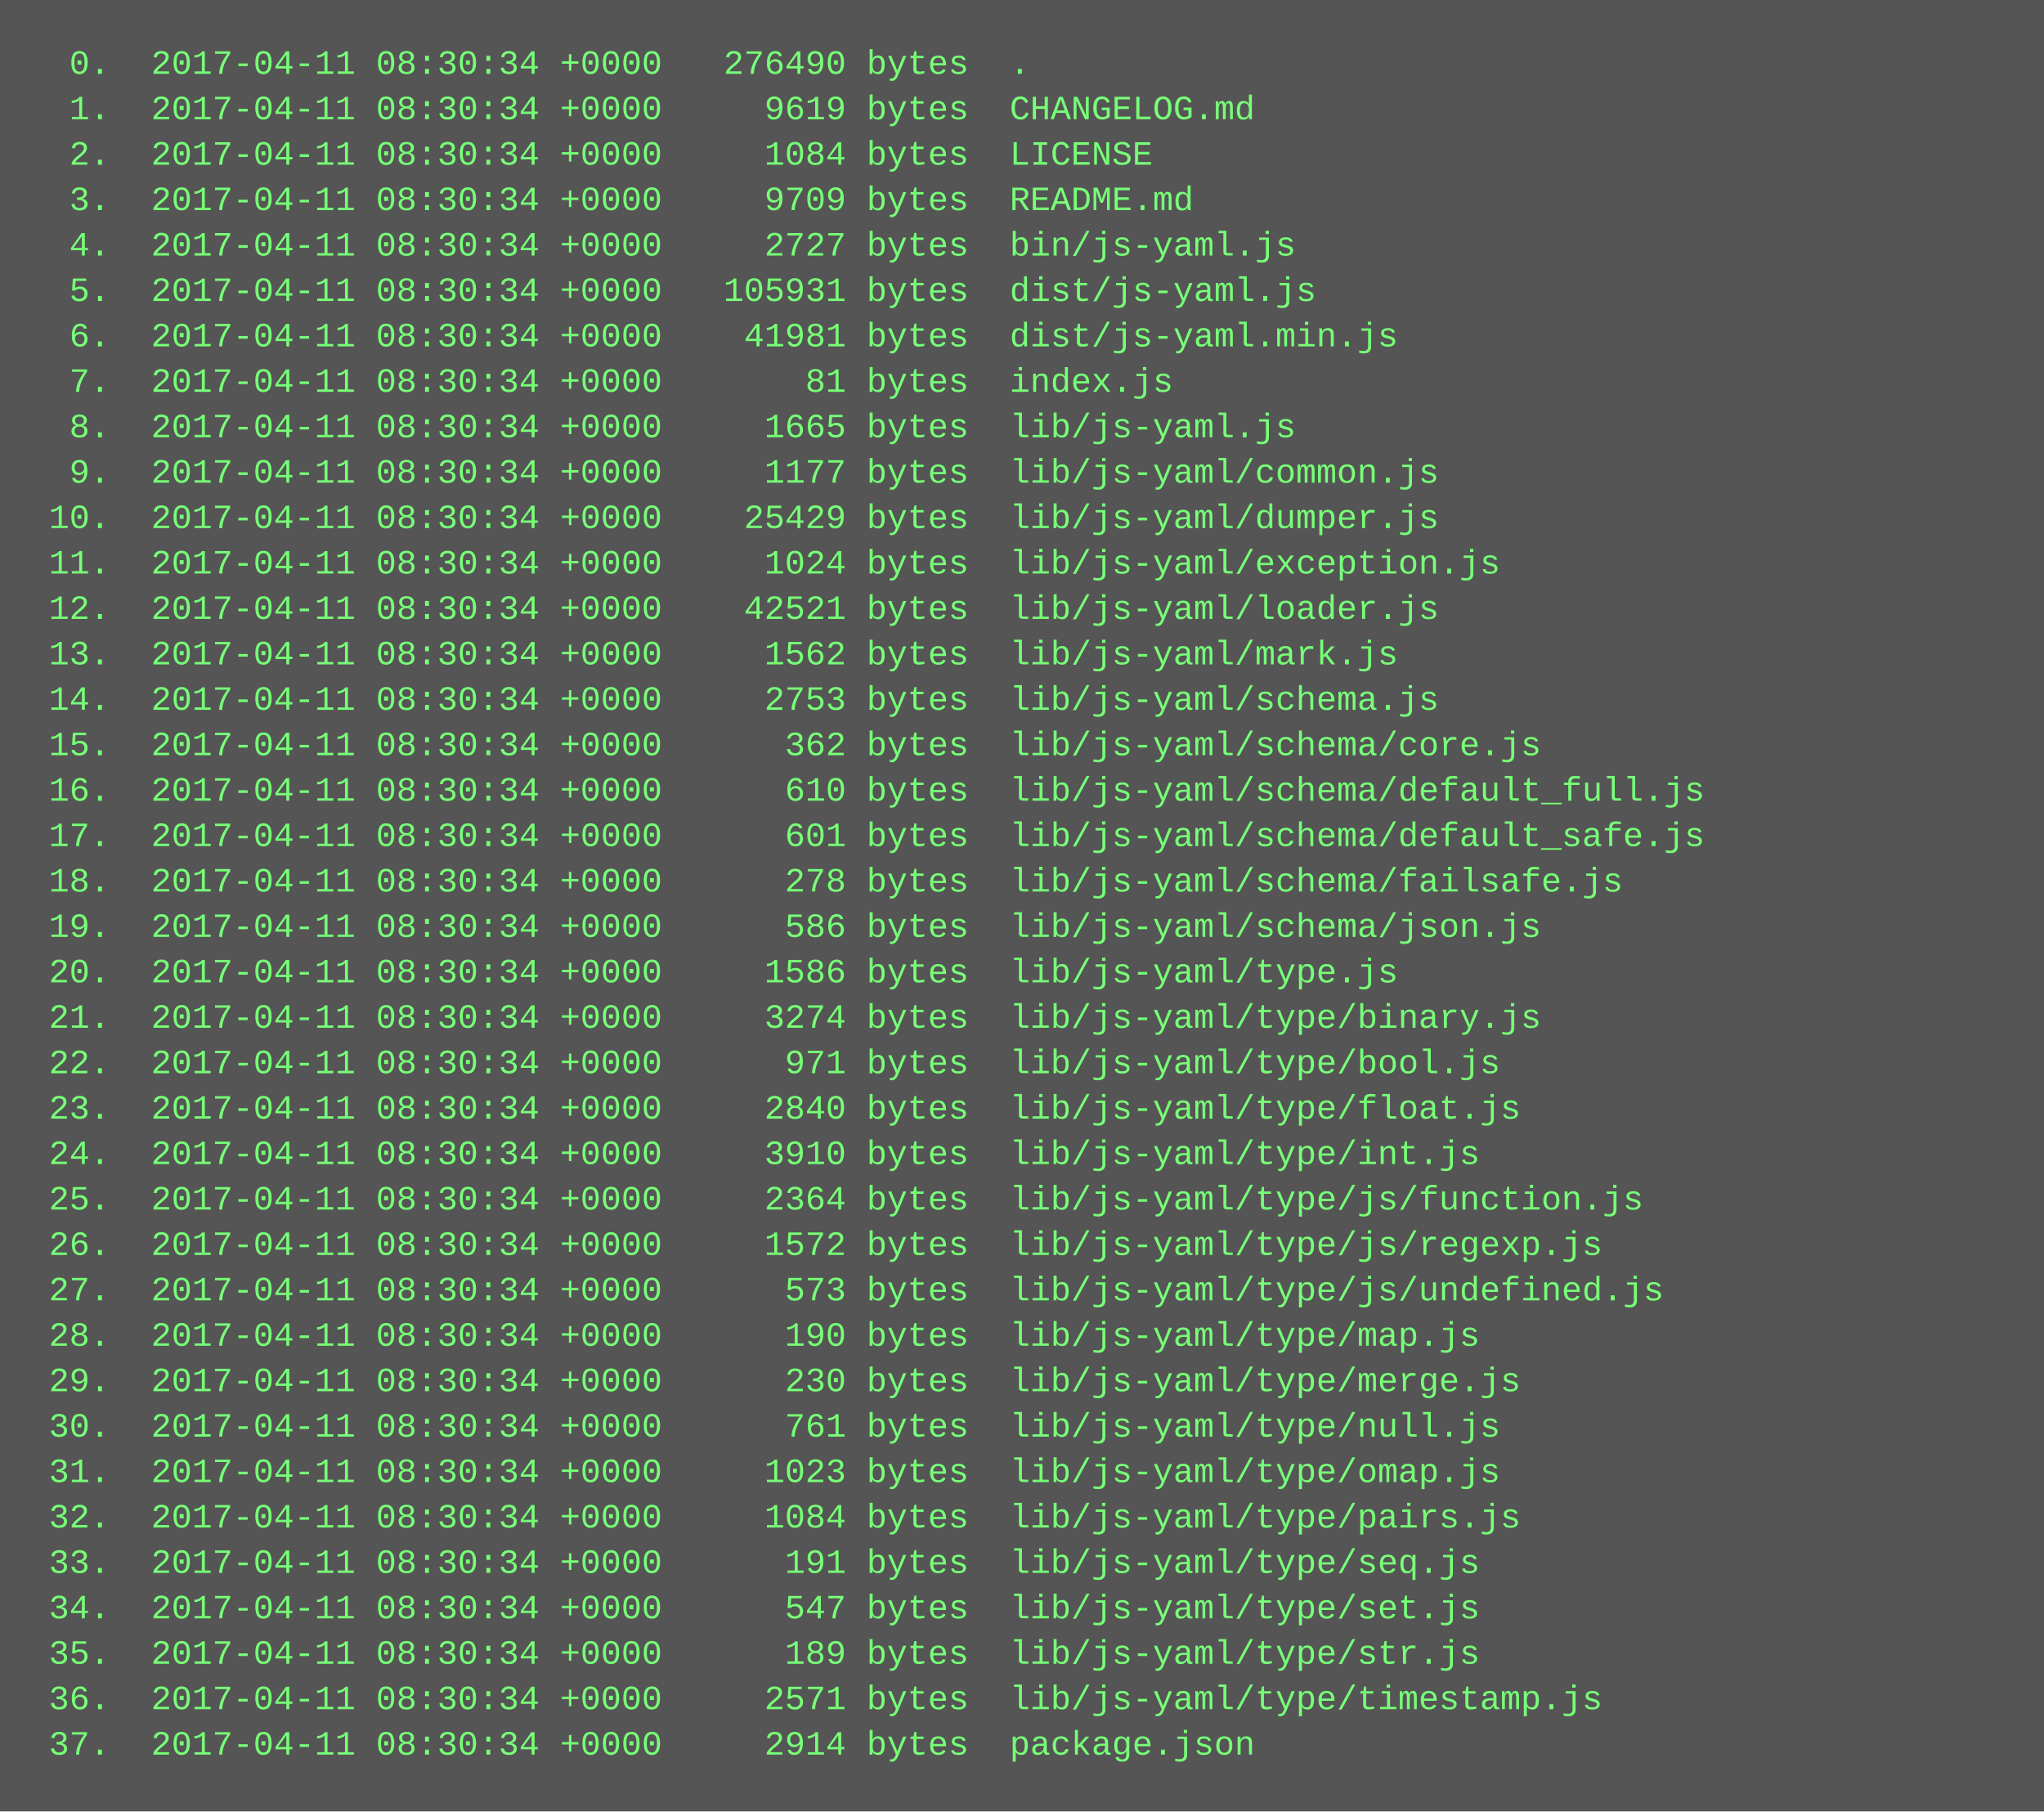
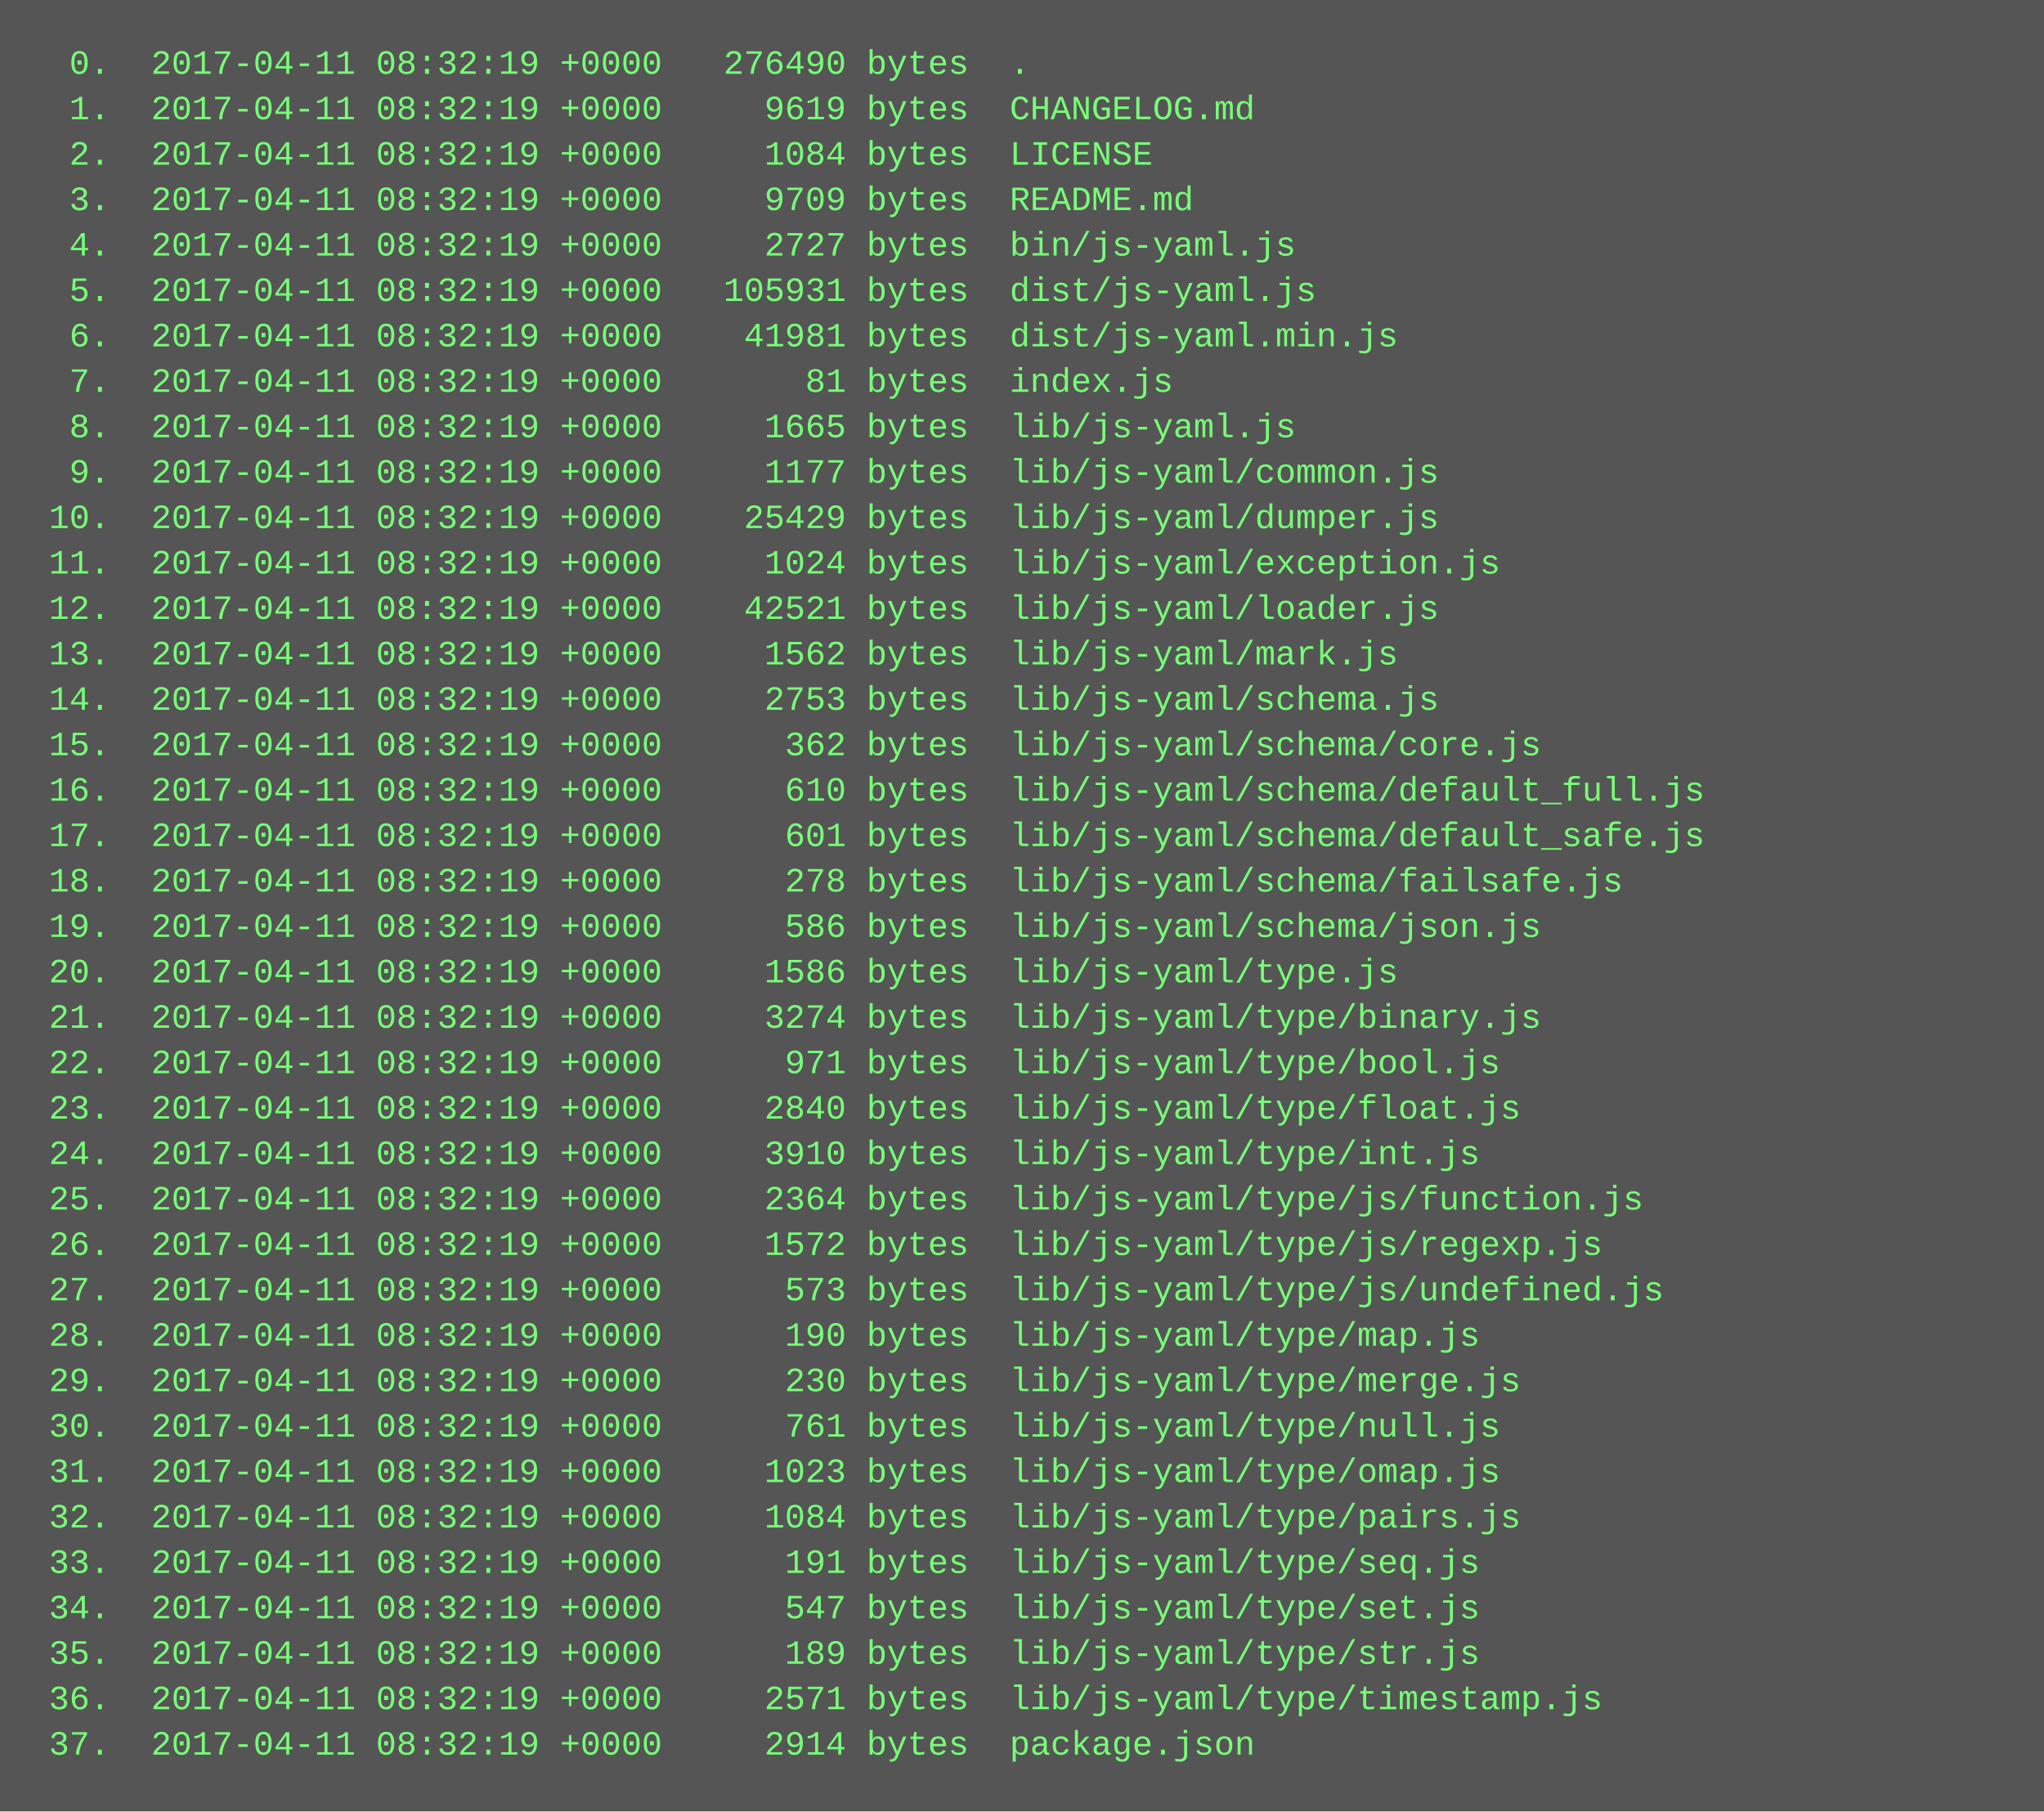
<svg xmlns="http://www.w3.org/2000/svg" height="638" width="720">
  <rect height="638" fill="#555" width="720" />
  <text fill="#7f7" font-family="Courier New" font-size="12" xml:space="preserve">
-     <tspan x="10" y="26">  0.  2017-04-11 08:30:34 +0000   276490 bytes  .</tspan>
-     <tspan x="10" y="42">  1.  2017-04-11 08:30:34 +0000     9619 bytes  CHANGELOG.md</tspan>
-     <tspan x="10" y="58">  2.  2017-04-11 08:30:34 +0000     1084 bytes  LICENSE</tspan>
-     <tspan x="10" y="74">  3.  2017-04-11 08:30:34 +0000     9709 bytes  README.md</tspan>
-     <tspan x="10" y="90">  4.  2017-04-11 08:30:34 +0000     2727 bytes  bin/js-yaml.js</tspan>
-     <tspan x="10" y="106">  5.  2017-04-11 08:30:34 +0000   105931 bytes  dist/js-yaml.js</tspan>
-     <tspan x="10" y="122">  6.  2017-04-11 08:30:34 +0000    41981 bytes  dist/js-yaml.min.js</tspan>
-     <tspan x="10" y="138">  7.  2017-04-11 08:30:34 +0000       81 bytes  index.js</tspan>
-     <tspan x="10" y="154">  8.  2017-04-11 08:30:34 +0000     1665 bytes  lib/js-yaml.js</tspan>
-     <tspan x="10" y="170">  9.  2017-04-11 08:30:34 +0000     1177 bytes  lib/js-yaml/common.js</tspan>
-     <tspan x="10" y="186"> 10.  2017-04-11 08:30:34 +0000    25429 bytes  lib/js-yaml/dumper.js</tspan>
-     <tspan x="10" y="202"> 11.  2017-04-11 08:30:34 +0000     1024 bytes  lib/js-yaml/exception.js</tspan>
-     <tspan x="10" y="218"> 12.  2017-04-11 08:30:34 +0000    42521 bytes  lib/js-yaml/loader.js</tspan>
-     <tspan x="10" y="234"> 13.  2017-04-11 08:30:34 +0000     1562 bytes  lib/js-yaml/mark.js</tspan>
-     <tspan x="10" y="250"> 14.  2017-04-11 08:30:34 +0000     2753 bytes  lib/js-yaml/schema.js</tspan>
-     <tspan x="10" y="266"> 15.  2017-04-11 08:30:34 +0000      362 bytes  lib/js-yaml/schema/core.js</tspan>
-     <tspan x="10" y="282"> 16.  2017-04-11 08:30:34 +0000      610 bytes  lib/js-yaml/schema/default_full.js</tspan>
-     <tspan x="10" y="298"> 17.  2017-04-11 08:30:34 +0000      601 bytes  lib/js-yaml/schema/default_safe.js</tspan>
-     <tspan x="10" y="314"> 18.  2017-04-11 08:30:34 +0000      278 bytes  lib/js-yaml/schema/failsafe.js</tspan>
-     <tspan x="10" y="330"> 19.  2017-04-11 08:30:34 +0000      586 bytes  lib/js-yaml/schema/json.js</tspan>
-     <tspan x="10" y="346"> 20.  2017-04-11 08:30:34 +0000     1586 bytes  lib/js-yaml/type.js</tspan>
-     <tspan x="10" y="362"> 21.  2017-04-11 08:30:34 +0000     3274 bytes  lib/js-yaml/type/binary.js</tspan>
-     <tspan x="10" y="378"> 22.  2017-04-11 08:30:34 +0000      971 bytes  lib/js-yaml/type/bool.js</tspan>
-     <tspan x="10" y="394"> 23.  2017-04-11 08:30:34 +0000     2840 bytes  lib/js-yaml/type/float.js</tspan>
-     <tspan x="10" y="410"> 24.  2017-04-11 08:30:34 +0000     3910 bytes  lib/js-yaml/type/int.js</tspan>
-     <tspan x="10" y="426"> 25.  2017-04-11 08:30:34 +0000     2364 bytes  lib/js-yaml/type/js/function.js</tspan>
-     <tspan x="10" y="442"> 26.  2017-04-11 08:30:34 +0000     1572 bytes  lib/js-yaml/type/js/regexp.js</tspan>
-     <tspan x="10" y="458"> 27.  2017-04-11 08:30:34 +0000      573 bytes  lib/js-yaml/type/js/undefined.js</tspan>
-     <tspan x="10" y="474"> 28.  2017-04-11 08:30:34 +0000      190 bytes  lib/js-yaml/type/map.js</tspan>
-     <tspan x="10" y="490"> 29.  2017-04-11 08:30:34 +0000      230 bytes  lib/js-yaml/type/merge.js</tspan>
-     <tspan x="10" y="506"> 30.  2017-04-11 08:30:34 +0000      761 bytes  lib/js-yaml/type/null.js</tspan>
-     <tspan x="10" y="522"> 31.  2017-04-11 08:30:34 +0000     1023 bytes  lib/js-yaml/type/omap.js</tspan>
-     <tspan x="10" y="538"> 32.  2017-04-11 08:30:34 +0000     1084 bytes  lib/js-yaml/type/pairs.js</tspan>
-     <tspan x="10" y="554"> 33.  2017-04-11 08:30:34 +0000      191 bytes  lib/js-yaml/type/seq.js</tspan>
-     <tspan x="10" y="570"> 34.  2017-04-11 08:30:34 +0000      547 bytes  lib/js-yaml/type/set.js</tspan>
-     <tspan x="10" y="586"> 35.  2017-04-11 08:30:34 +0000      189 bytes  lib/js-yaml/type/str.js</tspan>
-     <tspan x="10" y="602"> 36.  2017-04-11 08:30:34 +0000     2571 bytes  lib/js-yaml/type/timestamp.js</tspan>
-     <tspan x="10" y="618"> 37.  2017-04-11 08:30:34 +0000     2914 bytes  package.json</tspan>
+     <tspan x="10" y="26">  0.  2017-04-11 08:32:19 +0000   276490 bytes  .</tspan>
+     <tspan x="10" y="42">  1.  2017-04-11 08:32:19 +0000     9619 bytes  CHANGELOG.md</tspan>
+     <tspan x="10" y="58">  2.  2017-04-11 08:32:19 +0000     1084 bytes  LICENSE</tspan>
+     <tspan x="10" y="74">  3.  2017-04-11 08:32:19 +0000     9709 bytes  README.md</tspan>
+     <tspan x="10" y="90">  4.  2017-04-11 08:32:19 +0000     2727 bytes  bin/js-yaml.js</tspan>
+     <tspan x="10" y="106">  5.  2017-04-11 08:32:19 +0000   105931 bytes  dist/js-yaml.js</tspan>
+     <tspan x="10" y="122">  6.  2017-04-11 08:32:19 +0000    41981 bytes  dist/js-yaml.min.js</tspan>
+     <tspan x="10" y="138">  7.  2017-04-11 08:32:19 +0000       81 bytes  index.js</tspan>
+     <tspan x="10" y="154">  8.  2017-04-11 08:32:19 +0000     1665 bytes  lib/js-yaml.js</tspan>
+     <tspan x="10" y="170">  9.  2017-04-11 08:32:19 +0000     1177 bytes  lib/js-yaml/common.js</tspan>
+     <tspan x="10" y="186"> 10.  2017-04-11 08:32:19 +0000    25429 bytes  lib/js-yaml/dumper.js</tspan>
+     <tspan x="10" y="202"> 11.  2017-04-11 08:32:19 +0000     1024 bytes  lib/js-yaml/exception.js</tspan>
+     <tspan x="10" y="218"> 12.  2017-04-11 08:32:19 +0000    42521 bytes  lib/js-yaml/loader.js</tspan>
+     <tspan x="10" y="234"> 13.  2017-04-11 08:32:19 +0000     1562 bytes  lib/js-yaml/mark.js</tspan>
+     <tspan x="10" y="250"> 14.  2017-04-11 08:32:19 +0000     2753 bytes  lib/js-yaml/schema.js</tspan>
+     <tspan x="10" y="266"> 15.  2017-04-11 08:32:19 +0000      362 bytes  lib/js-yaml/schema/core.js</tspan>
+     <tspan x="10" y="282"> 16.  2017-04-11 08:32:19 +0000      610 bytes  lib/js-yaml/schema/default_full.js</tspan>
+     <tspan x="10" y="298"> 17.  2017-04-11 08:32:19 +0000      601 bytes  lib/js-yaml/schema/default_safe.js</tspan>
+     <tspan x="10" y="314"> 18.  2017-04-11 08:32:19 +0000      278 bytes  lib/js-yaml/schema/failsafe.js</tspan>
+     <tspan x="10" y="330"> 19.  2017-04-11 08:32:19 +0000      586 bytes  lib/js-yaml/schema/json.js</tspan>
+     <tspan x="10" y="346"> 20.  2017-04-11 08:32:19 +0000     1586 bytes  lib/js-yaml/type.js</tspan>
+     <tspan x="10" y="362"> 21.  2017-04-11 08:32:19 +0000     3274 bytes  lib/js-yaml/type/binary.js</tspan>
+     <tspan x="10" y="378"> 22.  2017-04-11 08:32:19 +0000      971 bytes  lib/js-yaml/type/bool.js</tspan>
+     <tspan x="10" y="394"> 23.  2017-04-11 08:32:19 +0000     2840 bytes  lib/js-yaml/type/float.js</tspan>
+     <tspan x="10" y="410"> 24.  2017-04-11 08:32:19 +0000     3910 bytes  lib/js-yaml/type/int.js</tspan>
+     <tspan x="10" y="426"> 25.  2017-04-11 08:32:19 +0000     2364 bytes  lib/js-yaml/type/js/function.js</tspan>
+     <tspan x="10" y="442"> 26.  2017-04-11 08:32:19 +0000     1572 bytes  lib/js-yaml/type/js/regexp.js</tspan>
+     <tspan x="10" y="458"> 27.  2017-04-11 08:32:19 +0000      573 bytes  lib/js-yaml/type/js/undefined.js</tspan>
+     <tspan x="10" y="474"> 28.  2017-04-11 08:32:19 +0000      190 bytes  lib/js-yaml/type/map.js</tspan>
+     <tspan x="10" y="490"> 29.  2017-04-11 08:32:19 +0000      230 bytes  lib/js-yaml/type/merge.js</tspan>
+     <tspan x="10" y="506"> 30.  2017-04-11 08:32:19 +0000      761 bytes  lib/js-yaml/type/null.js</tspan>
+     <tspan x="10" y="522"> 31.  2017-04-11 08:32:19 +0000     1023 bytes  lib/js-yaml/type/omap.js</tspan>
+     <tspan x="10" y="538"> 32.  2017-04-11 08:32:19 +0000     1084 bytes  lib/js-yaml/type/pairs.js</tspan>
+     <tspan x="10" y="554"> 33.  2017-04-11 08:32:19 +0000      191 bytes  lib/js-yaml/type/seq.js</tspan>
+     <tspan x="10" y="570"> 34.  2017-04-11 08:32:19 +0000      547 bytes  lib/js-yaml/type/set.js</tspan>
+     <tspan x="10" y="586"> 35.  2017-04-11 08:32:19 +0000      189 bytes  lib/js-yaml/type/str.js</tspan>
+     <tspan x="10" y="602"> 36.  2017-04-11 08:32:19 +0000     2571 bytes  lib/js-yaml/type/timestamp.js</tspan>
+     <tspan x="10" y="618"> 37.  2017-04-11 08:32:19 +0000     2914 bytes  package.json</tspan>
  </text>
</svg>
